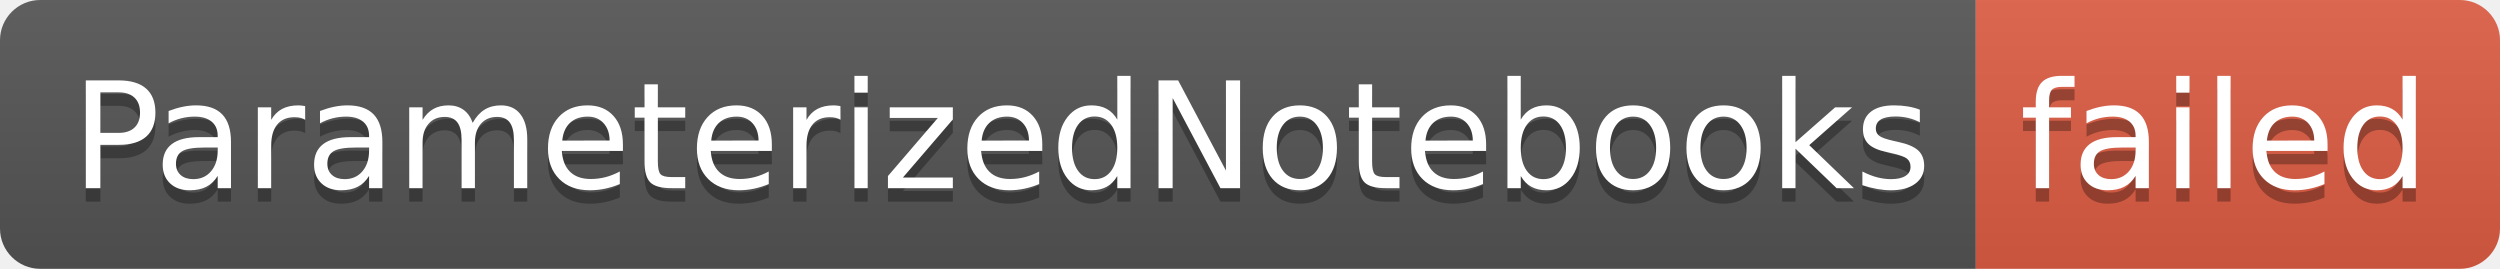
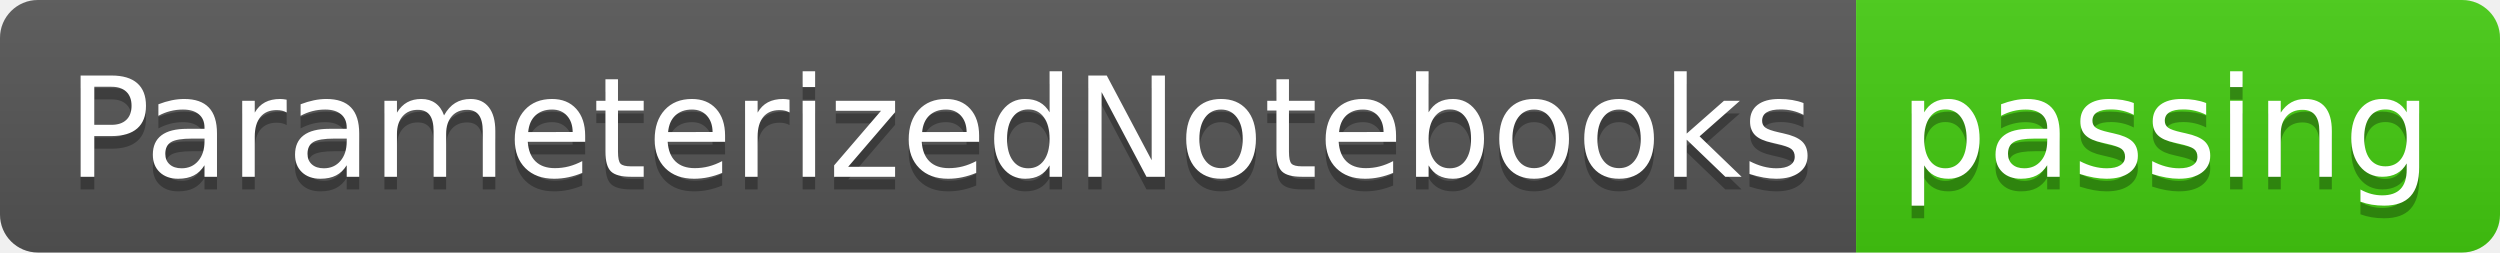
- <svg xmlns="http://www.w3.org/2000/svg" width="186" height="20" role="img" aria-label="ParameterizedNotebooks: failed">
+ <svg xmlns="http://www.w3.org/2000/svg" width="198" height="20" role="img" aria-label="ParameterizedNotebooks: passing">
  <linearGradient id="s" x2="0" y2="100%">
    <stop offset="0" stop-color="#bbb" stop-opacity=".1" />
    <stop offset="1" stop-opacity=".1" />
  </linearGradient>
  <clipPath id="r">
-     <rect width="186" height="20" rx="3" fill="#fff" />
+     <rect width="198" height="20" rx="3" fill="#fff" />
  </clipPath>
  <g clip-path="url(#r)">
    <rect width="147" height="20" fill="#555" />
-     <rect x="147" width="39" height="20" fill="#e05d44" />
-     <rect width="186" height="20" fill="url(#s)" />
+     <rect x="147" width="51" height="20" fill="#4c1" />
+     <rect width="198" height="20" fill="url(#s)" />
  </g>
  <g fill="#fff" text-anchor="middle" font-family="Verdana,Geneva,DejaVu Sans,sans-serif" text-rendering="geometricPrecision" font-size="110">
    <text aria-hidden="true" x="745" y="150" fill="#010101" fill-opacity=".3" transform="scale(.1)" textLength="1370">ParameterizedNotebooks</text>
    <text x="745" y="140" transform="scale(.1)" fill="#fff" textLength="1370">ParameterizedNotebooks</text>
-     <text aria-hidden="true" x="1655" y="150" fill="#010101" fill-opacity=".3" transform="scale(.1)" textLength="290">failed</text>
-     <text x="1655" y="140" transform="scale(.1)" fill="#fff" textLength="290">failed</text>
+     <text aria-hidden="true" x="1715" y="150" fill="#010101" fill-opacity=".3" transform="scale(.1)" textLength="410">passing</text>
+     <text x="1715" y="140" transform="scale(.1)" fill="#fff" textLength="410">passing</text>
  </g>
</svg>
